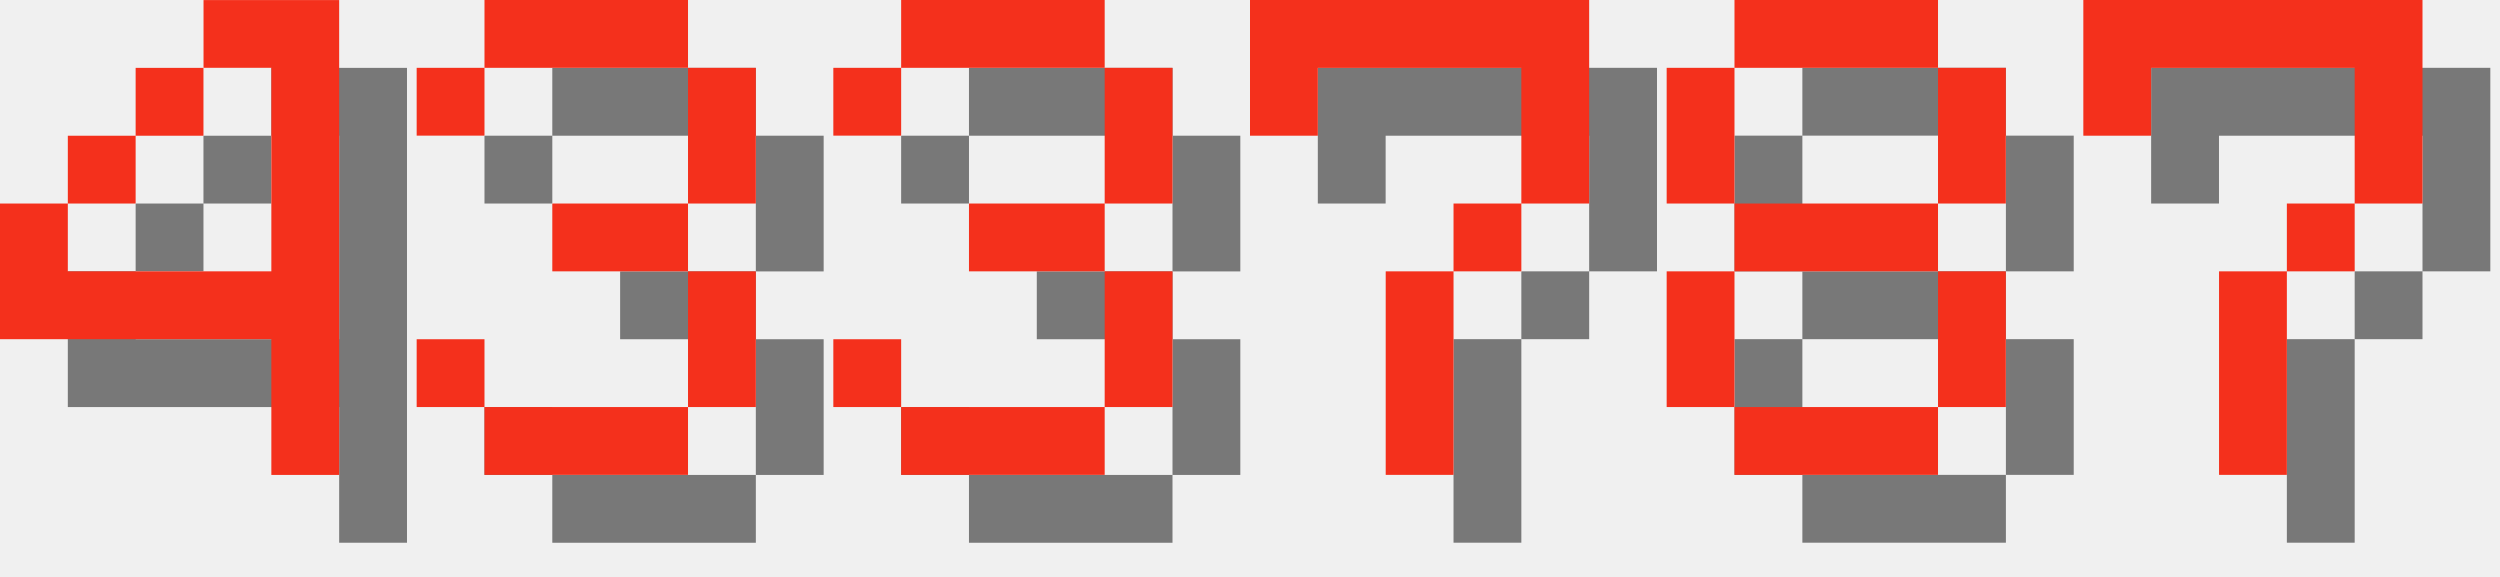
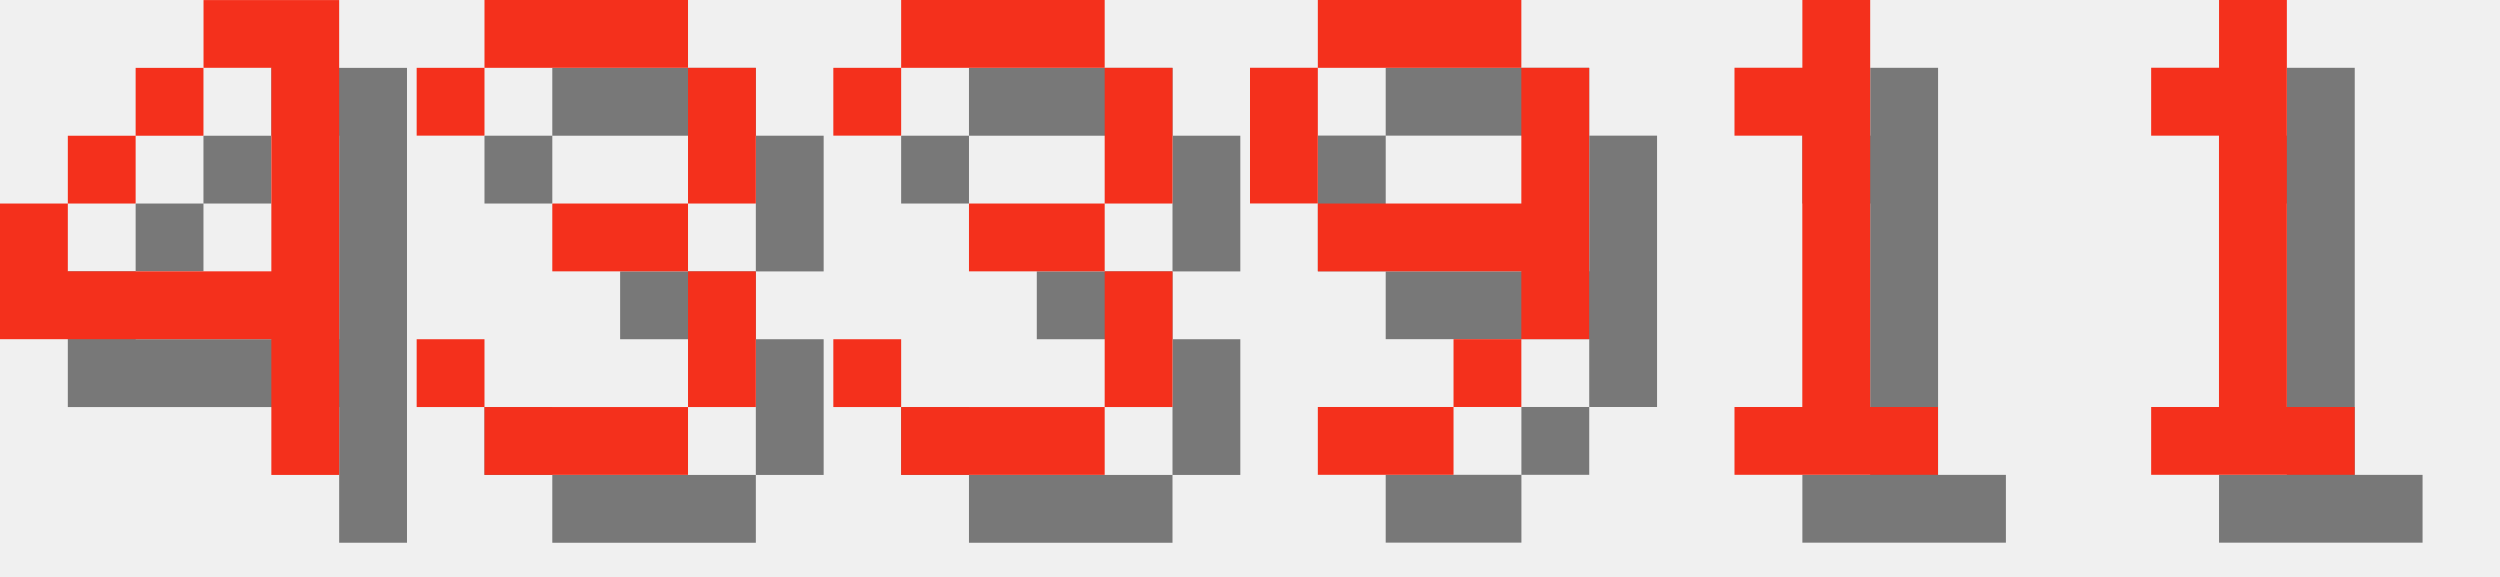
<svg xmlns="http://www.w3.org/2000/svg" version="1.1" width="156.0" height="36">
  <style>
        .text-foreground {
            fill: #F4301C;
        }
        .text-shadow {
            fill: #000000;
            fill-opacity: 0.5;
        }
    </style>
  <g class="digit" id="digit_4" transform="translate(0.0, 0), scale(4)">
    <path id="digit_4_shadow" class="text-shadow" d="m4.233 1.058v1.058h1.058v3.175h-3.175v-1.058h-1.058v2.117h4.233v2.117h1.058v-7.408h-2.117zm-2.117 3.175h1.058v-1.058h-1.058v1.058zm1.058-1.058h1.058v-1.058h-1.058v1.058z" fill-opacity=".5" style="paint-order:stroke fill markers" />
    <path id="digit_4_fg" class="text-foreground" d="m3.175 0v1.058h1.058v3.175h-3.175v-1.058h-1.058v2.117h4.233v2.117h1.058v-7.408h-2.117zm-2.117 3.175h1.058v-1.058h-1.058v1.058zm1.058-1.058h1.058v-1.058h-1.058v1.058z" fill="#fff" style="paint-order:stroke fill markers" />
  </g>
  <g class="digit" id="digit_3" transform="translate(26.0, 0), scale(4)">
    <path id="digit_3_shadow" class="text-shadow" d="m1.058 2.117v1.058h1.058v-1.058h3.175v2.117h-2.117v1.058h2.117v2.117h-3.175v-1.058h-1.058v1.058h1.058v1.058h3.175v-1.058h1.058v-2.117h-1.058v-1.058h1.058v-2.117h-1.058v-1.058h-3.175v1.058h-1.058z" fill-opacity=".5" style="paint-order:stroke fill markers" />
    <path id="digit_3_fg" class="text-foreground" d="m0 1.058v1.058h1.058v-1.058h3.175v2.117h-2.117v1.058h2.117v2.117h-3.175v-1.058h-1.058v1.058h1.058v1.058h3.175v-1.058h1.058v-2.117h-1.058v-1.058h1.058v-2.117h-1.058v-1.058h-3.175v1.058h-1.058z" fill="#fff" style="paint-order:stroke fill markers" />
  </g>
  <g class="digit" id="digit_3" transform="translate(52.0, 0), scale(4)">
    <path id="digit_3_shadow" class="text-shadow" d="m1.058 2.117v1.058h1.058v-1.058h3.175v2.117h-2.117v1.058h2.117v2.117h-3.175v-1.058h-1.058v1.058h1.058v1.058h3.175v-1.058h1.058v-2.117h-1.058v-1.058h1.058v-2.117h-1.058v-1.058h-3.175v1.058h-1.058z" fill-opacity=".5" style="paint-order:stroke fill markers" />
    <path id="digit_3_fg" class="text-foreground" d="m0 1.058v1.058h1.058v-1.058h3.175v2.117h-2.117v1.058h2.117v2.117h-3.175v-1.058h-1.058v1.058h1.058v1.058h3.175v-1.058h1.058v-2.117h-1.058v-1.058h1.058v-2.117h-1.058v-1.058h-3.175v1.058h-1.058z" fill="#fff" style="paint-order:stroke fill markers" />
  </g>
-   <g class="digit" id="digit_7" transform="translate(78.0, 0), scale(4)">
-     <path id="digit_7_shadow" class="text-shadow" d="m1.058 1.058 2e-6 2.117h1.058v-1.058h3.175v1.058l2e-7 1.058h-1.058v1.058h-1.058l4e-7 3.175 1.058 1e-7v-3.175h1.058v-1.058h1.058l5e-7 -1.058v-2.117z" fill-opacity=".5" style="paint-order:stroke fill markers" />
-     <path id="digit_7_fg" class="text-foreground" d="m0 0 2e-6 2.117h1.058v-1.058h3.175v1.058l2e-7 1.058h-1.058v1.058h-1.058l4e-7 3.175 1.058 1e-7v-3.175h1.058v-1.058h1.058l5e-7 -1.058v-2.117z" fill="#fff" style="paint-order:stroke fill markers" />
+   <g class="digit" id="digit_9" transform="translate(78.0, 0), scale(4)">
+     <path id="digit_9_shadow" class="text-shadow" d="m2.117 1.058v1.058h3.175v-1.058h-3.175zm3.175 1.058v2.117h-3.175v1.058h3.175v1.058h1.058v-4.233h-1.058zm0 4.233h-1.058v1.058h1.058v-1.058zm-1.058 1.058h-2.117v1.058h2.117v-1.058zm-2.117-3.175v-2.117h-1.058v2.117h1.058z" fill-opacity=".5" style="paint-order:stroke fill markers" />
+     <path id="digit_9_fg" class="text-foreground" d="m1.058 0v1.058h3.175v-1.058h-3.175zm3.175 1.058v2.117h-3.175v1.058h3.175v1.058h1.058v-4.233h-1.058zm0 4.233h-1.058v1.058h1.058v-1.058zm-1.058 1.058h-2.117v1.058h2.117v-1.058zm-2.117-3.175v-2.117h-1.058v2.117h1.058z" fill="#fff" style="paint-order:stroke fill markers" />
  </g>
-   <g class="digit" id="digit_8" transform="translate(104.0, 0), scale(4)">
-     <path id="digit_8_shadow" class="text-shadow" d="m2.117 1.058v1.058h3.175v-1.058h-3.175zm3.175 1.058v2.117h1.058v-2.117h-1.058zm0 2.117h-3.175v1.058h3.175v-1.058zm0 1.058v2.117h1.058v-2.117h-1.058zm0 2.117h-3.175v1.058h3.175v-1.058zm-3.175 0v-2.117h-1.058v2.117h1.058zm0-3.175v-2.117h-1.058v2.117h1.058z" fill-opacity=".5" style="paint-order:stroke fill markers" />
-     <path id="digit_8_fg" class="text-foreground" d="m1.058 0v1.058h3.175v-1.058h-3.175zm3.175 1.058v2.117h1.058v-2.117h-1.058zm0 2.117h-3.175v1.058h3.175v-1.058zm0 1.058v2.117h1.058v-2.117h-1.058zm0 2.117h-3.175v1.058h3.175v-1.058zm-3.175 0v-2.117h-1.058v2.117h1.058zm0-3.175v-2.117h-1.058v2.117h1.058z" fill="#fff" style="paint-order:stroke fill markers" />
+   <g class="digit" id="digit_1" transform="translate(104.0, 0), scale(4)">
+     <path id="digit_1_shadow" class="text-shadow" d="m2.117 2.117v1.058h1.058v4.233h-1.058v1.058h3.175v-1.058h-1.058v-6.35h-1.058v1.058h-1.058z" fill-opacity=".5" style="paint-order:stroke fill markers" />
+     <path id="digit_1_fg" class="text-foreground" d="m1.058 1.058v1.058h1.058v4.233h-1.058v1.058h3.175v-1.058h-1.058v-6.35h-1.058v1.058h-1.058z" fill="#fff" style="paint-order:stroke fill markers" />
  </g>
-   <g class="digit" id="digit_7" transform="translate(130.0, 0), scale(4)">
-     <path id="digit_7_shadow" class="text-shadow" d="m1.058 1.058 2e-6 2.117h1.058v-1.058h3.175v1.058l2e-7 1.058h-1.058v1.058h-1.058l4e-7 3.175 1.058 1e-7v-3.175h1.058v-1.058h1.058l5e-7 -1.058v-2.117z" fill-opacity=".5" style="paint-order:stroke fill markers" />
-     <path id="digit_7_fg" class="text-foreground" d="m0 0 2e-6 2.117h1.058v-1.058h3.175v1.058l2e-7 1.058h-1.058v1.058h-1.058l4e-7 3.175 1.058 1e-7v-3.175h1.058v-1.058h1.058l5e-7 -1.058v-2.117z" fill="#fff" style="paint-order:stroke fill markers" />
+   <g class="digit" id="digit_1" transform="translate(130.0, 0), scale(4)">
+     <path id="digit_1_shadow" class="text-shadow" d="m2.117 2.117v1.058h1.058v4.233h-1.058v1.058h3.175v-1.058h-1.058v-6.35h-1.058v1.058h-1.058z" fill-opacity=".5" style="paint-order:stroke fill markers" />
+     <path id="digit_1_fg" class="text-foreground" d="m1.058 1.058v1.058h1.058v4.233h-1.058v1.058h3.175v-1.058h-1.058v-6.35h-1.058v1.058h-1.058z" fill="#fff" style="paint-order:stroke fill markers" />
  </g>
</svg>
